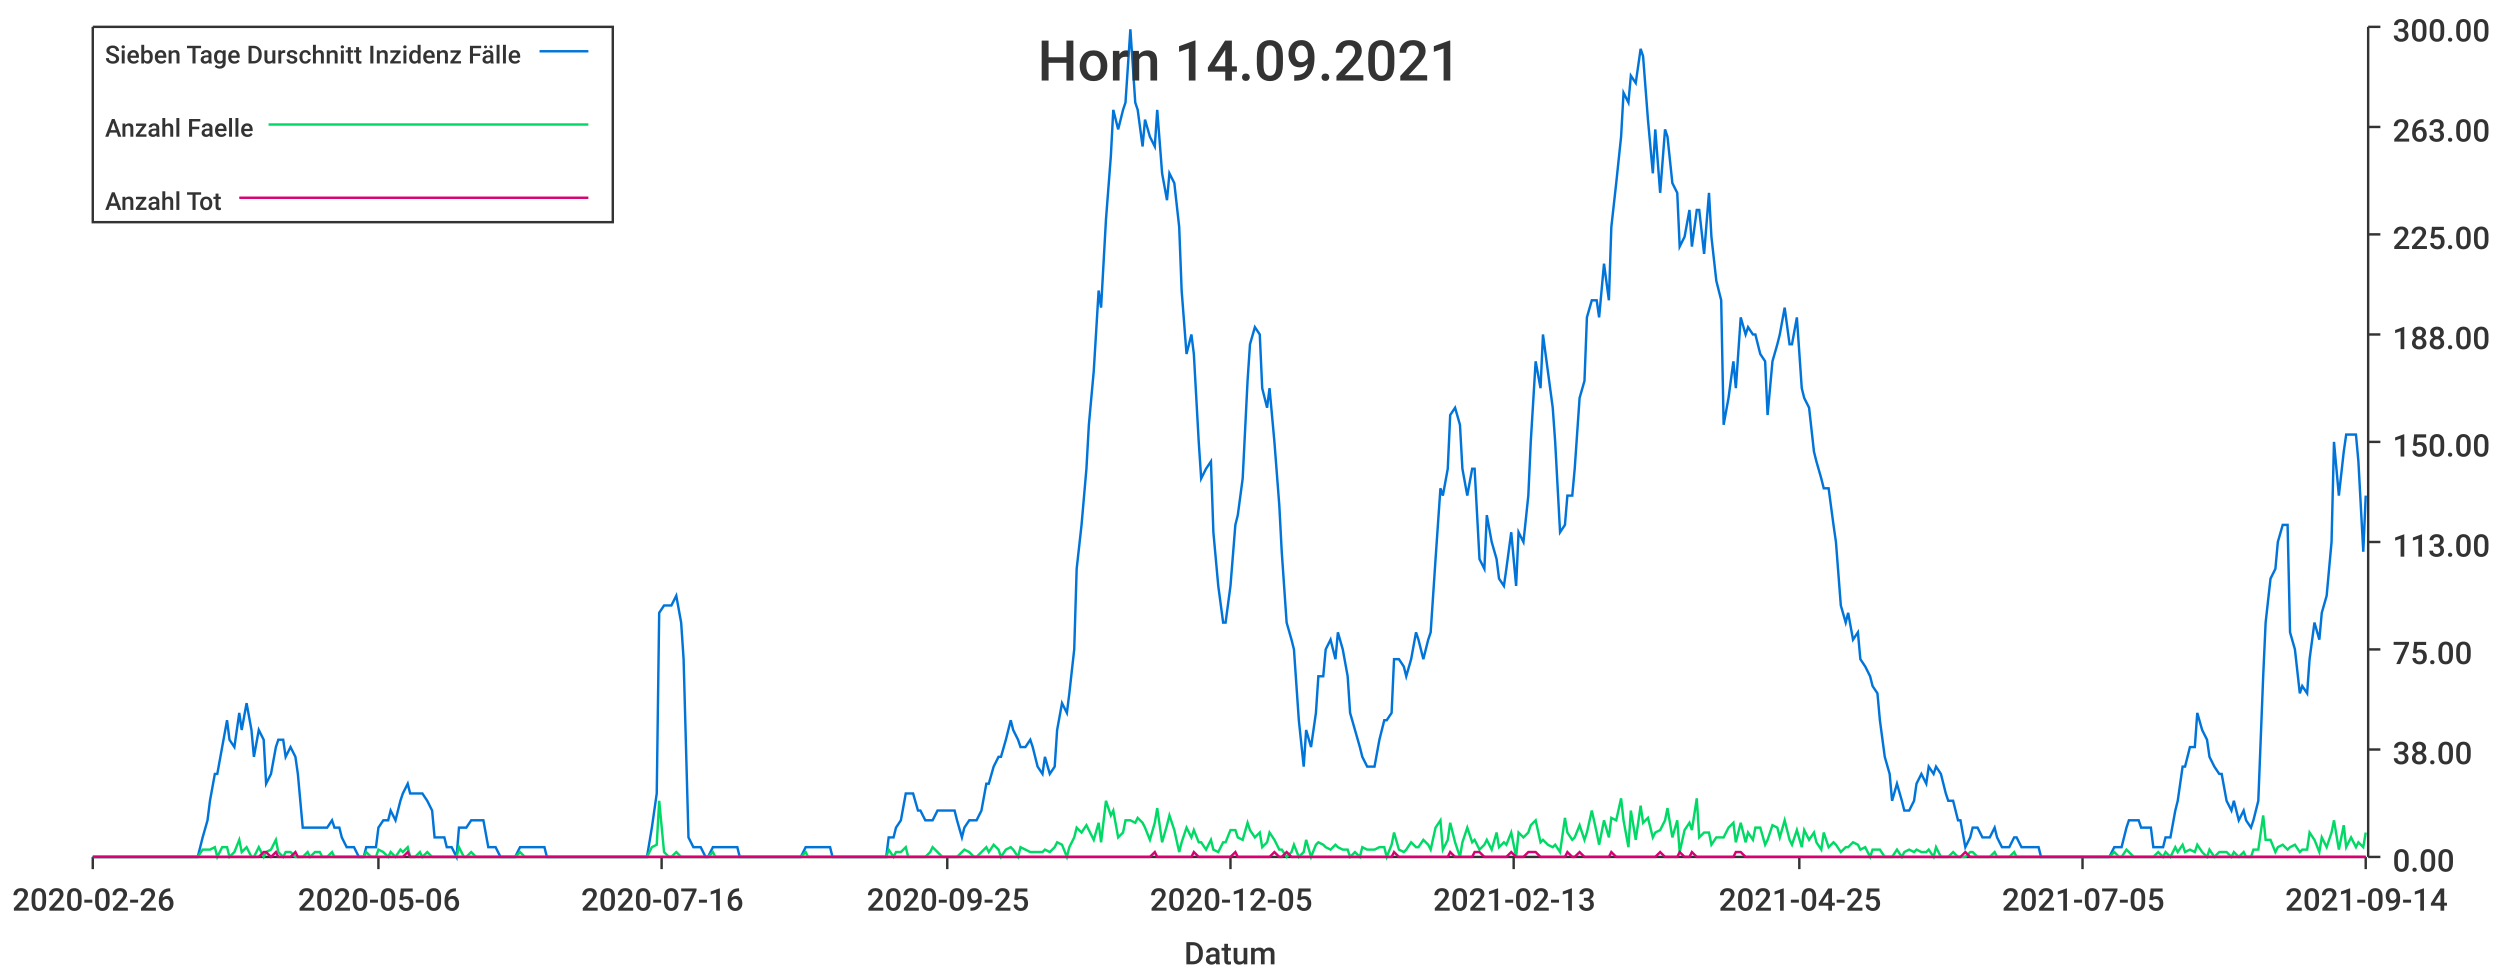
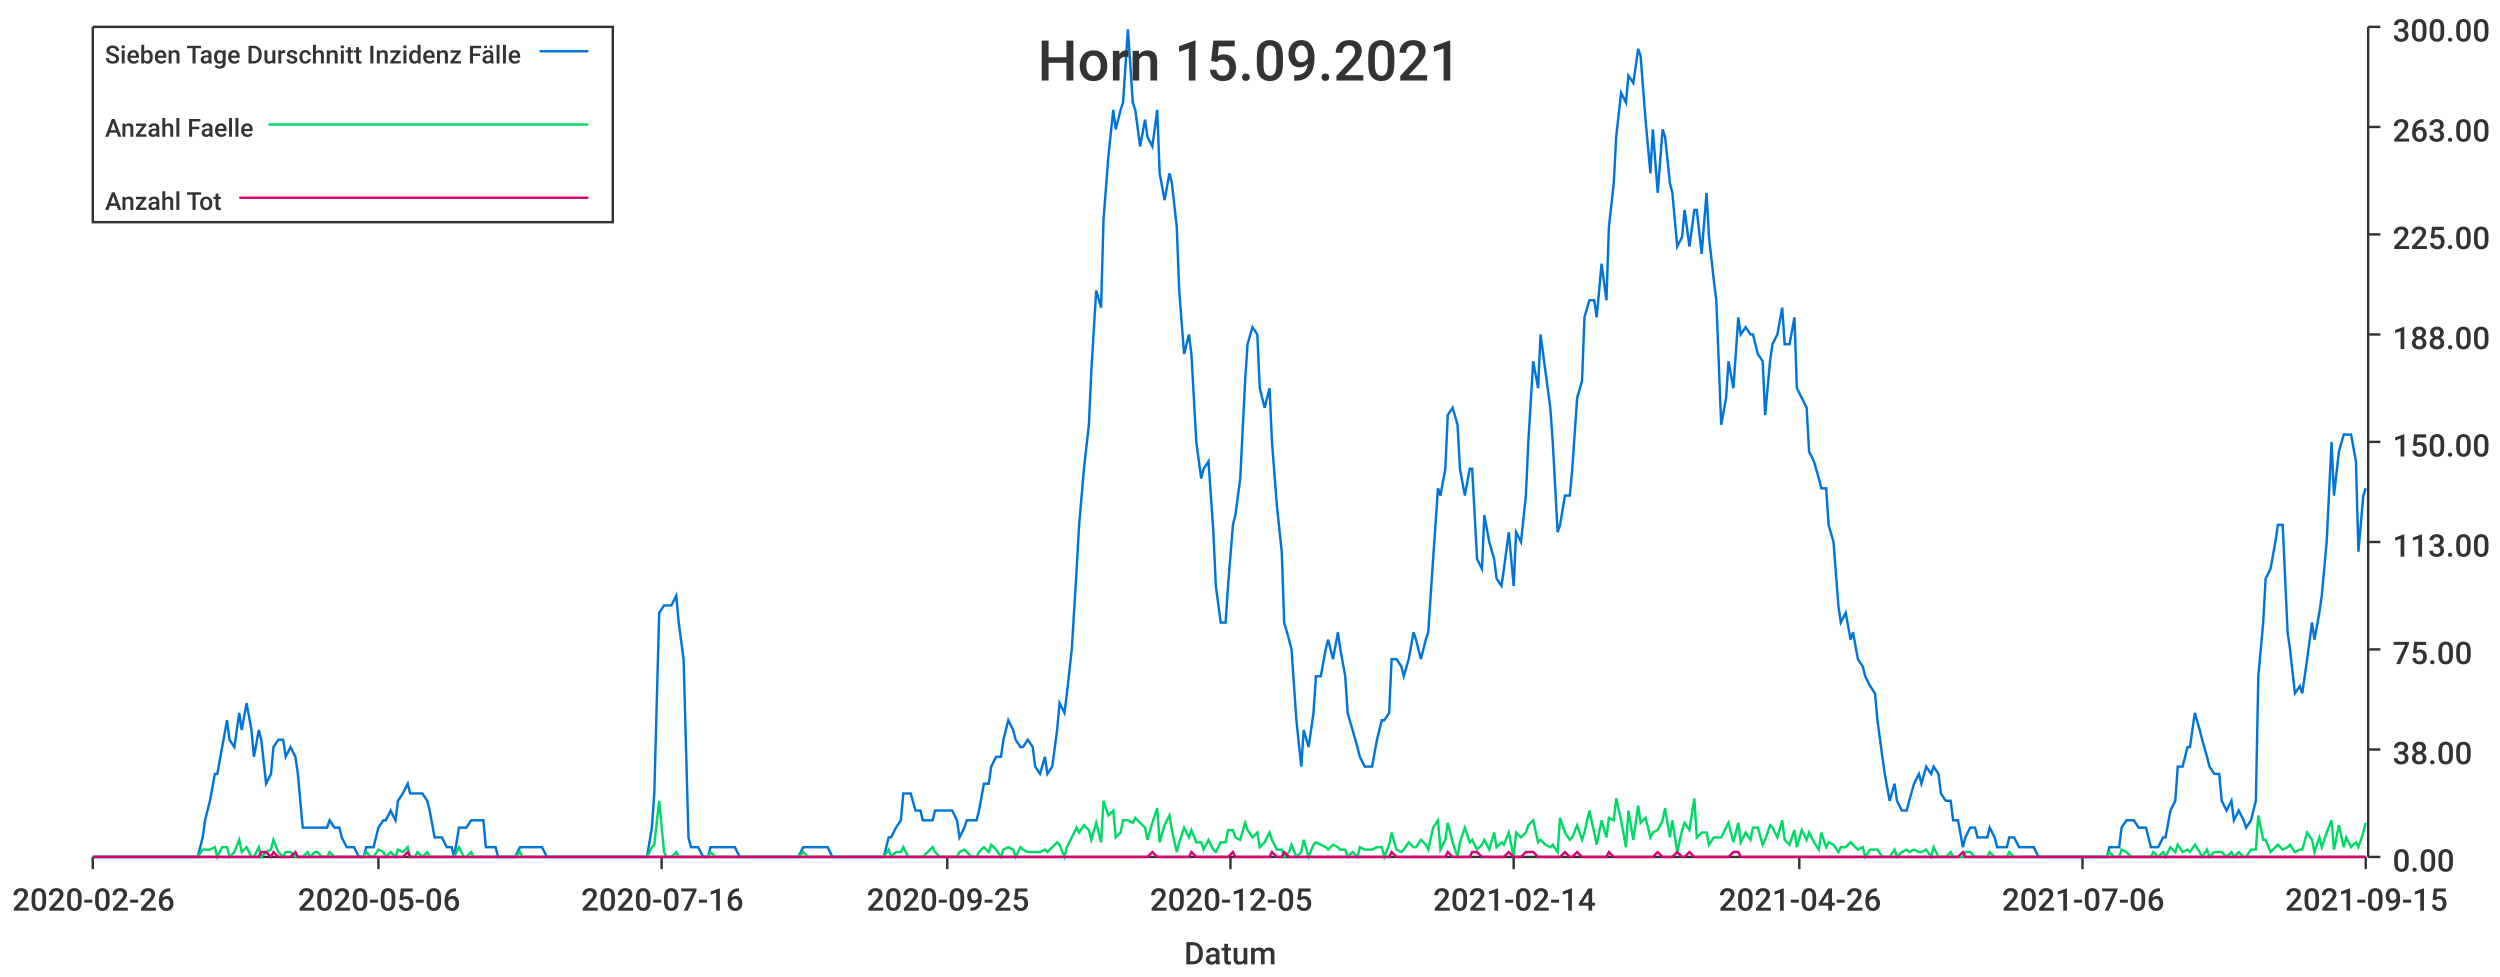
<svg xmlns="http://www.w3.org/2000/svg" width="1024" height="400">\n<path d="M 0 0 L 1024 0 L 1024 400 L 0 400 L 0 0" style="stroke-width:0;stroke:rgba(255,255,255,1.0);fill:rgba(255,255,255,1.0)" />
  <path d="M 38 11 L 969 11 L 969 351 L 38 351 L 38 11" style="stroke-width:0;stroke:rgba(255,255,255,1.0);fill:rgba(255,255,255,1.0)" />
  <path d="M 38 351 L 969 351" style="stroke-width:1;stroke:rgba(51,51,51,1.0);fill:none" />
  <path d="M 38 351 L 38 356" style="stroke-width:1;stroke:rgba(51,51,51,1.0);fill:none" />
  <text x="5" y="373" style="stroke-width:0;stroke:none;fill:rgba(51,51,51,1.0);font-size:12.8px;font-family:'Roboto Medium',sans-serif">2020-02-26</text>
  <path d="M 155 351 L 155 356" style="stroke-width:1;stroke:rgba(51,51,51,1.0);fill:none" />
  <text x="122" y="373" style="stroke-width:0;stroke:none;fill:rgba(51,51,51,1.0);font-size:12.8px;font-family:'Roboto Medium',sans-serif">2020-05-06</text>
  <path d="M 271 351 L 271 356" style="stroke-width:1;stroke:rgba(51,51,51,1.0);fill:none" />
  <text x="238" y="373" style="stroke-width:0;stroke:none;fill:rgba(51,51,51,1.0);font-size:12.8px;font-family:'Roboto Medium',sans-serif">2020-07-16</text>
  <path d="M 388 351 L 388 356" style="stroke-width:1;stroke:rgba(51,51,51,1.0);fill:none" />
  <text x="355" y="373" style="stroke-width:0;stroke:none;fill:rgba(51,51,51,1.0);font-size:12.8px;font-family:'Roboto Medium',sans-serif">2020-09-25</text>
  <path d="M 504 351 L 504 356" style="stroke-width:1;stroke:rgba(51,51,51,1.0);fill:none" />
  <text x="471" y="373" style="stroke-width:0;stroke:none;fill:rgba(51,51,51,1.0);font-size:12.8px;font-family:'Roboto Medium',sans-serif">2020-12-05</text>
  <path d="M 620 351 L 620 356" style="stroke-width:1;stroke:rgba(51,51,51,1.0);fill:none" />
-   <text x="587" y="373" style="stroke-width:0;stroke:none;fill:rgba(51,51,51,1.0);font-size:12.8px;font-family:'Roboto Medium',sans-serif">2021-02-13</text>
+   <text x="587" y="373" style="stroke-width:0;stroke:none;fill:rgba(51,51,51,1.0);font-size:12.8px;font-family:'Roboto Medium',sans-serif">2021-02-14</text>
  <path d="M 737 351 L 737 356" style="stroke-width:1;stroke:rgba(51,51,51,1.0);fill:none" />
-   <text x="704" y="373" style="stroke-width:0;stroke:none;fill:rgba(51,51,51,1.0);font-size:12.8px;font-family:'Roboto Medium',sans-serif">2021-04-25</text>
+   <text x="704" y="373" style="stroke-width:0;stroke:none;fill:rgba(51,51,51,1.0);font-size:12.8px;font-family:'Roboto Medium',sans-serif">2021-04-26</text>
  <path d="M 853 351 L 853 356" style="stroke-width:1;stroke:rgba(51,51,51,1.0);fill:none" />
-   <text x="820" y="373" style="stroke-width:0;stroke:none;fill:rgba(51,51,51,1.0);font-size:12.8px;font-family:'Roboto Medium',sans-serif">2021-07-05</text>
+   <text x="820" y="373" style="stroke-width:0;stroke:none;fill:rgba(51,51,51,1.0);font-size:12.8px;font-family:'Roboto Medium',sans-serif">2021-07-06</text>
  <path d="M 969 351 L 969 356" style="stroke-width:1;stroke:rgba(51,51,51,1.0);fill:none" />
-   <text x="936" y="373" style="stroke-width:0;stroke:none;fill:rgba(51,51,51,1.0);font-size:12.8px;font-family:'Roboto Medium',sans-serif">2021-09-14</text>
+   <text x="936" y="373" style="stroke-width:0;stroke:none;fill:rgba(51,51,51,1.0);font-size:12.8px;font-family:'Roboto Medium',sans-serif">2021-09-15</text>
  <text x="485" y="395" style="stroke-width:0;stroke:none;fill:rgba(51,51,51,1.0);font-size:12.8px;font-family:'Roboto Medium',sans-serif">Datum</text>
  <path d="M 970 351 L 970 11" style="stroke-width:1;stroke:rgba(51,51,51,1.0);fill:none" />
  <path d="M 970 351 L 975 351" style="stroke-width:1;stroke:rgba(51,51,51,1.0);fill:none" />
  <text x="980" y="357" style="stroke-width:0;stroke:none;fill:rgba(51,51,51,1.0);font-size:12.8px;font-family:'Roboto Medium',sans-serif">0.00</text>
  <path d="M 970 307 L 975 307" style="stroke-width:1;stroke:rgba(51,51,51,1.0);fill:none" />
  <text x="980" y="313" style="stroke-width:0;stroke:none;fill:rgba(51,51,51,1.0);font-size:12.8px;font-family:'Roboto Medium',sans-serif">38.00</text>
  <path d="M 970 266 L 975 266" style="stroke-width:1;stroke:rgba(51,51,51,1.0);fill:none" />
  <text x="980" y="272" style="stroke-width:0;stroke:none;fill:rgba(51,51,51,1.0);font-size:12.8px;font-family:'Roboto Medium',sans-serif">75.00</text>
  <path d="M 970 222 L 975 222" style="stroke-width:1;stroke:rgba(51,51,51,1.0);fill:none" />
  <text x="980" y="228" style="stroke-width:0;stroke:none;fill:rgba(51,51,51,1.0);font-size:12.8px;font-family:'Roboto Medium',sans-serif">113.00</text>
  <path d="M 970 181 L 975 181" style="stroke-width:1;stroke:rgba(51,51,51,1.0);fill:none" />
  <text x="980" y="187" style="stroke-width:0;stroke:none;fill:rgba(51,51,51,1.0);font-size:12.8px;font-family:'Roboto Medium',sans-serif">150.00</text>
  <path d="M 970 137 L 975 137" style="stroke-width:1;stroke:rgba(51,51,51,1.0);fill:none" />
  <text x="980" y="143" style="stroke-width:0;stroke:none;fill:rgba(51,51,51,1.0);font-size:12.8px;font-family:'Roboto Medium',sans-serif">188.00</text>
  <path d="M 970 96 L 975 96" style="stroke-width:1;stroke:rgba(51,51,51,1.0);fill:none" />
  <text x="980" y="102" style="stroke-width:0;stroke:none;fill:rgba(51,51,51,1.0);font-size:12.8px;font-family:'Roboto Medium',sans-serif">225.00</text>
  <path d="M 970 52 L 975 52" style="stroke-width:1;stroke:rgba(51,51,51,1.0);fill:none" />
  <text x="980" y="58" style="stroke-width:0;stroke:none;fill:rgba(51,51,51,1.0);font-size:12.8px;font-family:'Roboto Medium',sans-serif">263.00</text>
  <path d="M 970 11 L 975 11" style="stroke-width:1;stroke:rgba(51,51,51,1.0);fill:none" />
  <text x="980" y="17" style="stroke-width:0;stroke:none;fill:rgba(51,51,51,1.0);font-size:12.8px;font-family:'Roboto Medium',sans-serif">300.00</text>
-   <path d="M 38 351 L 40 351 L 42 351 L 43 351 L 45 351 L 47 351 L 48 351 L 50 351 L 52 351 L 53 351 L 55 351 L 57 351 L 58 351 L 60 351 L 62 351 L 63 351 L 65 351 L 66 351 L 68 351 L 70 351 L 71 351 L 73 351 L 75 351 L 76 351 L 78 351 L 80 351 L 81 351 L 83 343 L 85 336 L 86 328 L 88 317 L 89 317 L 91 306 L 93 295 L 94 303 L 96 306 L 98 292 L 99 299 L 101 288 L 103 299 L 104 310 L 106 299 L 108 303 L 109 321 L 111 317 L 113 306 L 114 303 L 116 303 L 117 310 L 119 306 L 121 310 L 122 317 L 124 339 L 126 339 L 127 339 L 129 339 L 131 339 L 132 339 L 134 339 L 136 336 L 137 339 L 139 339 L 140 343 L 142 347 L 144 347 L 145 347 L 147 351 L 149 351 L 150 347 L 152 347 L 154 347 L 155 339 L 157 336 L 159 336 L 160 332 L 162 336 L 164 328 L 165 325 L 167 321 L 168 325 L 170 325 L 172 325 L 173 325 L 175 328 L 177 332 L 178 343 L 180 343 L 182 343 L 183 347 L 185 347 L 187 351 L 188 339 L 190 339 L 191 339 L 193 336 L 195 336 L 196 336 L 198 336 L 200 347 L 201 347 L 203 347 L 205 351 L 206 351 L 208 351 L 210 351 L 211 351 L 213 347 L 215 347 L 216 347 L 218 347 L 219 347 L 221 347 L 223 347 L 224 351 L 226 351 L 228 351 L 229 351 L 231 351 L 233 351 L 234 351 L 236 351 L 238 351 L 239 351 L 241 351 L 242 351 L 244 351 L 246 351 L 247 351 L 249 351 L 251 351 L 252 351 L 254 351 L 256 351 L 257 351 L 259 351 L 261 351 L 262 351 L 264 351 L 265 351 L 267 339 L 269 325 L 270 251 L 272 248 L 274 248 L 275 248 L 277 244 L 279 255 L 280 270 L 282 343 L 284 347 L 285 347 L 287 347 L 289 351 L 290 351 L 292 347 L 293 347 L 295 347 L 297 347 L 298 347 L 300 347 L 302 347 L 303 351 L 305 351 L 307 351 L 308 351 L 310 351 L 312 351 L 313 351 L 315 351 L 316 351 L 318 351 L 320 351 L 321 351 L 323 351 L 325 351 L 326 351 L 328 351 L 330 347 L 331 347 L 333 347 L 335 347 L 336 347 L 338 347 L 340 347 L 341 351 L 343 351 L 344 351 L 346 351 L 348 351 L 349 351 L 351 351 L 353 351 L 354 351 L 356 351 L 358 351 L 359 351 L 361 351 L 363 351 L 364 343 L 366 343 L 367 339 L 369 336 L 371 325 L 372 325 L 374 325 L 376 332 L 377 332 L 379 336 L 381 336 L 382 336 L 384 332 L 386 332 L 387 332 L 389 332 L 391 332 L 392 336 L 394 343 L 395 339 L 397 336 L 399 336 L 400 336 L 402 332 L 404 321 L 405 321 L 407 314 L 409 310 L 410 310 L 412 303 L 414 295 L 415 299 L 417 303 L 418 306 L 420 306 L 422 303 L 423 306 L 425 314 L 427 317 L 428 310 L 430 317 L 432 314 L 433 299 L 435 288 L 437 292 L 438 284 L 440 266 L 441 233 L 443 215 L 445 192 L 446 174 L 448 152 L 450 119 L 451 126 L 453 90 L 455 64 L 456 45 L 458 53 L 460 45 L 461 42 L 463 12 L 465 42 L 466 45 L 468 60 L 469 49 L 471 56 L 473 60 L 474 45 L 476 71 L 478 82 L 479 71 L 481 75 L 483 93 L 484 119 L 486 145 L 488 137 L 489 145 L 491 181 L 492 196 L 494 192 L 496 189 L 497 218 L 499 240 L 501 255 L 502 255 L 504 240 L 506 215 L 507 211 L 509 196 L 511 156 L 512 141 L 514 134 L 516 137 L 517 159 L 519 167 L 520 159 L 522 181 L 524 207 L 525 226 L 527 255 L 529 262 L 530 266 L 532 295 L 534 314 L 535 299 L 537 306 L 539 292 L 540 277 L 542 277 L 543 266 L 545 262 L 547 270 L 548 259 L 550 266 L 552 277 L 553 292 L 555 299 L 557 306 L 558 310 L 560 314 L 562 314 L 563 314 L 565 303 L 567 295 L 568 295 L 570 292 L 571 270 L 573 270 L 575 273 L 576 277 L 578 270 L 580 259 L 581 262 L 583 270 L 585 262 L 586 259 L 588 229 L 590 200 L 591 203 L 593 192 L 594 170 L 596 167 L 598 174 L 599 192 L 601 203 L 603 192 L 604 192 L 606 229 L 608 233 L 609 211 L 611 222 L 613 229 L 614 237 L 616 240 L 617 233 L 619 218 L 621 240 L 622 218 L 624 222 L 626 203 L 627 181 L 629 148 L 631 159 L 632 137 L 634 152 L 636 167 L 637 181 L 639 218 L 641 215 L 642 203 L 644 203 L 645 192 L 647 163 L 649 156 L 650 130 L 652 123 L 654 123 L 655 130 L 657 108 L 659 123 L 660 93 L 662 75 L 664 56 L 665 38 L 667 42 L 668 31 L 670 34 L 672 20 L 673 23 L 675 49 L 677 71 L 678 53 L 680 79 L 682 53 L 683 56 L 685 75 L 687 79 L 688 101 L 690 97 L 692 86 L 693 101 L 695 86 L 696 86 L 698 104 L 700 79 L 701 97 L 703 115 L 705 123 L 706 174 L 708 163 L 710 148 L 711 159 L 713 130 L 715 137 L 716 134 L 718 137 L 719 137 L 721 145 L 723 148 L 724 170 L 726 148 L 728 141 L 729 137 L 731 126 L 733 141 L 734 141 L 736 130 L 738 159 L 739 163 L 741 167 L 743 185 L 744 189 L 746 196 L 747 200 L 749 200 L 751 215 L 752 222 L 754 248 L 756 255 L 757 251 L 759 262 L 761 259 L 762 270 L 764 273 L 766 277 L 767 281 L 769 284 L 770 295 L 772 310 L 774 317 L 775 328 L 777 321 L 779 328 L 780 332 L 782 332 L 784 328 L 785 321 L 787 317 L 789 321 L 790 314 L 792 317 L 793 314 L 795 317 L 797 325 L 798 328 L 800 328 L 802 336 L 803 336 L 805 347 L 807 343 L 808 339 L 810 339 L 812 343 L 813 343 L 815 343 L 817 339 L 818 343 L 820 347 L 821 347 L 823 347 L 825 343 L 826 343 L 828 347 L 830 347 L 831 347 L 833 347 L 835 347 L 836 351 L 838 351 L 840 351 L 841 351 L 843 351 L 844 351 L 846 351 L 848 351 L 849 351 L 851 351 L 853 351 L 854 351 L 856 351 L 858 351 L 859 351 L 861 351 L 863 351 L 864 351 L 866 347 L 868 347 L 869 347 L 871 339 L 872 336 L 874 336 L 876 336 L 877 339 L 879 339 L 881 339 L 882 347 L 884 347 L 886 347 L 887 343 L 889 343 L 891 332 L 892 328 L 894 314 L 895 314 L 897 306 L 899 306 L 900 292 L 902 299 L 904 303 L 905 310 L 907 314 L 909 317 L 910 317 L 912 328 L 914 332 L 915 328 L 917 336 L 919 332 L 920 336 L 922 339 L 923 336 L 925 328 L 927 277 L 928 255 L 930 237 L 932 233 L 933 222 L 935 215 L 937 215 L 938 259 L 940 266 L 942 284 L 943 281 L 945 284 L 946 270 L 948 255 L 950 262 L 951 251 L 953 244 L 955 222 L 956 181 L 958 203 L 960 185 L 961 178 L 963 178 L 965 178 L 966 189 L 968 226 L 969 203" style="stroke-width:1;stroke:rgba(0,116,217,1.0);fill:none" />
-   <path d="M 38 351 L 40 351 L 42 351 L 43 351 L 45 351 L 47 351 L 48 351 L 50 351 L 52 351 L 53 351 L 55 351 L 57 351 L 58 351 L 60 351 L 62 351 L 63 351 L 65 351 L 66 351 L 68 351 L 70 351 L 71 351 L 73 351 L 75 351 L 76 351 L 78 351 L 80 351 L 81 351 L 83 348 L 85 348 L 86 348 L 88 347 L 89 351 L 91 347 L 93 347 L 94 351 L 96 349 L 98 344 L 99 349 L 101 347 L 103 351 L 104 351 L 106 347 L 108 351 L 109 349 L 111 348 L 113 344 L 114 349 L 116 351 L 117 349 L 119 349 L 121 351 L 122 351 L 124 351 L 126 349 L 127 351 L 129 349 L 131 349 L 132 351 L 134 351 L 136 349 L 137 351 L 139 351 L 140 351 L 142 351 L 144 351 L 145 351 L 147 351 L 149 351 L 150 349 L 152 351 L 154 351 L 155 348 L 157 349 L 159 351 L 160 349 L 162 351 L 164 348 L 165 349 L 167 347 L 168 351 L 170 351 L 172 349 L 173 351 L 175 349 L 177 351 L 178 351 L 180 351 L 182 351 L 183 351 L 185 351 L 187 351 L 188 347 L 190 351 L 191 351 L 193 349 L 195 351 L 196 351 L 198 351 L 200 351 L 201 351 L 203 351 L 205 351 L 206 351 L 208 351 L 210 351 L 211 351 L 213 349 L 215 351 L 216 351 L 218 351 L 219 351 L 221 351 L 223 351 L 224 351 L 226 351 L 228 351 L 229 351 L 231 351 L 233 351 L 234 351 L 236 351 L 238 351 L 239 351 L 241 351 L 242 351 L 244 351 L 246 351 L 247 351 L 249 351 L 251 351 L 252 351 L 254 351 L 256 351 L 257 351 L 259 351 L 261 351 L 262 351 L 264 351 L 265 351 L 267 347 L 269 346 L 270 328 L 272 349 L 274 351 L 275 351 L 277 349 L 279 351 L 280 351 L 282 351 L 284 351 L 285 351 L 287 351 L 289 351 L 290 351 L 292 349 L 293 351 L 295 351 L 297 351 L 298 351 L 300 351 L 302 351 L 303 351 L 305 351 L 307 351 L 308 351 L 310 351 L 312 351 L 313 351 L 315 351 L 316 351 L 318 351 L 320 351 L 321 351 L 323 351 L 325 351 L 326 351 L 328 351 L 330 349 L 331 351 L 333 351 L 335 351 L 336 351 L 338 351 L 340 351 L 341 351 L 343 351 L 344 351 L 346 351 L 348 351 L 349 351 L 351 351 L 353 351 L 354 351 L 356 351 L 358 351 L 359 351 L 361 351 L 363 351 L 364 348 L 366 351 L 367 349 L 369 349 L 371 347 L 372 351 L 374 351 L 376 351 L 377 351 L 379 351 L 381 349 L 382 347 L 384 349 L 386 351 L 387 351 L 389 351 L 391 351 L 392 351 L 394 349 L 395 348 L 397 349 L 399 351 L 400 351 L 402 349 L 404 347 L 405 349 L 407 346 L 409 348 L 410 351 L 412 348 L 414 347 L 415 348 L 417 351 L 418 347 L 420 348 L 422 349 L 423 349 L 425 349 L 427 349 L 428 348 L 430 349 L 432 347 L 433 345 L 435 346 L 437 351 L 438 347 L 440 343 L 441 339 L 443 341 L 445 338 L 446 340 L 448 344 L 450 337 L 451 345 L 453 328 L 455 334 L 456 332 L 458 343 L 460 341 L 461 336 L 463 336 L 465 337 L 466 335 L 468 337 L 469 339 L 471 344 L 473 337 L 474 331 L 476 345 L 478 338 L 479 334 L 481 340 L 483 349 L 484 345 L 486 339 L 488 343 L 489 340 L 491 345 L 492 345 L 494 348 L 496 344 L 497 348 L 499 349 L 501 345 L 502 345 L 504 340 L 506 340 L 507 343 L 509 344 L 511 337 L 512 340 L 514 343 L 516 341 L 517 347 L 519 345 L 520 341 L 522 344 L 524 348 L 525 348 L 527 351 L 529 349 L 530 346 L 532 351 L 534 349 L 535 344 L 537 351 L 539 346 L 540 345 L 542 346 L 543 347 L 545 348 L 547 346 L 548 347 L 550 348 L 552 348 L 553 351 L 555 349 L 557 351 L 558 347 L 560 348 L 562 348 L 563 348 L 565 347 L 567 347 L 568 351 L 570 346 L 571 341 L 573 348 L 575 349 L 576 348 L 578 345 L 580 347 L 581 347 L 583 344 L 585 346 L 586 348 L 588 339 L 590 336 L 591 348 L 593 344 L 594 337 L 596 345 L 598 351 L 599 345 L 601 339 L 603 345 L 604 344 L 606 348 L 608 346 L 609 344 L 611 348 L 613 341 L 614 347 L 616 345 L 617 346 L 619 341 L 621 351 L 622 341 L 624 343 L 626 341 L 627 338 L 629 336 L 631 345 L 632 344 L 634 346 L 636 347 L 637 346 L 639 349 L 641 335 L 642 341 L 644 344 L 645 343 L 647 338 L 649 344 L 650 341 L 652 332 L 654 341 L 655 346 L 657 336 L 659 343 L 660 335 L 662 336 L 664 327 L 665 336 L 667 347 L 668 332 L 670 344 L 672 330 L 673 337 L 675 335 L 677 343 L 678 341 L 680 340 L 682 336 L 683 331 L 685 343 L 687 336 L 688 349 L 690 340 L 692 337 L 693 340 L 695 327 L 696 343 L 698 341 L 700 341 L 701 346 L 703 343 L 705 343 L 706 343 L 708 339 L 710 337 L 711 345 L 713 337 L 715 345 L 716 341 L 718 344 L 719 339 L 721 339 L 723 346 L 724 344 L 726 338 L 728 339 L 729 343 L 731 336 L 733 344 L 734 346 L 736 340 L 738 347 L 739 340 L 741 344 L 743 341 L 744 345 L 746 348 L 747 341 L 749 347 L 751 345 L 752 346 L 754 349 L 756 347 L 757 347 L 759 345 L 761 346 L 762 348 L 764 347 L 766 351 L 767 348 L 769 348 L 770 348 L 772 351 L 774 351 L 775 351 L 777 348 L 779 351 L 780 349 L 782 348 L 784 349 L 785 348 L 787 349 L 789 349 L 790 348 L 792 351 L 793 347 L 795 351 L 797 351 L 798 351 L 800 349 L 802 351 L 803 351 L 805 351 L 807 349 L 808 349 L 810 351 L 812 351 L 813 351 L 815 351 L 817 349 L 818 351 L 820 351 L 821 351 L 823 351 L 825 349 L 826 351 L 828 351 L 830 351 L 831 351 L 833 351 L 835 351 L 836 351 L 838 351 L 840 351 L 841 351 L 843 351 L 844 351 L 846 351 L 848 351 L 849 351 L 851 351 L 853 351 L 854 351 L 856 351 L 858 351 L 859 351 L 861 351 L 863 351 L 864 351 L 866 349 L 868 351 L 869 351 L 871 348 L 872 349 L 874 351 L 876 351 L 877 351 L 879 351 L 881 351 L 882 351 L 884 349 L 886 351 L 887 349 L 889 351 L 891 347 L 892 349 L 894 346 L 895 349 L 897 348 L 899 349 L 900 346 L 902 349 L 904 351 L 905 348 L 907 351 L 909 349 L 910 349 L 912 349 L 914 351 L 915 349 L 917 351 L 919 349 L 920 351 L 922 351 L 923 348 L 925 348 L 927 334 L 928 344 L 930 344 L 932 349 L 933 347 L 935 346 L 937 348 L 938 347 L 940 346 L 942 349 L 943 348 L 945 348 L 946 341 L 948 344 L 950 349 L 951 343 L 953 347 L 955 341 L 956 336 L 958 348 L 960 338 L 961 347 L 963 343 L 965 347 L 966 345 L 968 347 L 969 341" style="stroke-width:1;stroke:rgba(0,217,101,1.0);fill:none" />
-   <path d="M 38 351 L 40 351 L 42 351 L 43 351 L 45 351 L 47 351 L 48 351 L 50 351 L 52 351 L 53 351 L 55 351 L 57 351 L 58 351 L 60 351 L 62 351 L 63 351 L 65 351 L 66 351 L 68 351 L 70 351 L 71 351 L 73 351 L 75 351 L 76 351 L 78 351 L 80 351 L 81 351 L 83 351 L 85 351 L 86 351 L 88 351 L 89 351 L 91 351 L 93 351 L 94 351 L 96 351 L 98 351 L 99 351 L 101 351 L 103 351 L 104 351 L 106 351 L 108 349 L 109 349 L 111 351 L 113 349 L 114 351 L 116 351 L 117 351 L 119 351 L 121 349 L 122 351 L 124 351 L 126 351 L 127 351 L 129 351 L 131 351 L 132 351 L 134 351 L 136 351 L 137 351 L 139 351 L 140 351 L 142 351 L 144 351 L 145 351 L 147 351 L 149 351 L 150 351 L 152 351 L 154 351 L 155 351 L 157 351 L 159 351 L 160 351 L 162 351 L 164 351 L 165 351 L 167 349 L 168 351 L 170 351 L 172 351 L 173 351 L 175 351 L 177 351 L 178 351 L 180 351 L 182 351 L 183 351 L 185 351 L 187 351 L 188 351 L 190 351 L 191 351 L 193 351 L 195 351 L 196 351 L 198 351 L 200 351 L 201 351 L 203 351 L 205 351 L 206 351 L 208 351 L 210 351 L 211 351 L 213 351 L 215 351 L 216 351 L 218 351 L 219 351 L 221 351 L 223 351 L 224 351 L 226 351 L 228 351 L 229 351 L 231 351 L 233 351 L 234 351 L 236 351 L 238 351 L 239 351 L 241 351 L 242 351 L 244 351 L 246 351 L 247 351 L 249 351 L 251 351 L 252 351 L 254 351 L 256 351 L 257 351 L 259 351 L 261 351 L 262 351 L 264 351 L 265 351 L 267 351 L 269 351 L 270 351 L 272 351 L 274 351 L 275 351 L 277 351 L 279 351 L 280 351 L 282 351 L 284 351 L 285 351 L 287 351 L 289 351 L 290 351 L 292 351 L 293 351 L 295 351 L 297 351 L 298 351 L 300 351 L 302 351 L 303 351 L 305 351 L 307 351 L 308 351 L 310 351 L 312 351 L 313 351 L 315 351 L 316 351 L 318 351 L 320 351 L 321 351 L 323 351 L 325 351 L 326 351 L 328 351 L 330 351 L 331 351 L 333 351 L 335 351 L 336 351 L 338 351 L 340 351 L 341 351 L 343 351 L 344 351 L 346 351 L 348 351 L 349 351 L 351 351 L 353 351 L 354 351 L 356 351 L 358 351 L 359 351 L 361 351 L 363 351 L 364 351 L 366 351 L 367 351 L 369 351 L 371 351 L 372 351 L 374 351 L 376 351 L 377 351 L 379 351 L 381 351 L 382 351 L 384 351 L 386 351 L 387 351 L 389 351 L 391 351 L 392 351 L 394 351 L 395 351 L 397 351 L 399 351 L 400 351 L 402 351 L 404 351 L 405 351 L 407 351 L 409 351 L 410 351 L 412 351 L 414 351 L 415 351 L 417 351 L 418 351 L 420 351 L 422 351 L 423 351 L 425 351 L 427 351 L 428 351 L 430 351 L 432 351 L 433 351 L 435 351 L 437 351 L 438 351 L 440 351 L 441 351 L 443 351 L 445 351 L 446 351 L 448 351 L 450 351 L 451 351 L 453 351 L 455 351 L 456 351 L 458 351 L 460 351 L 461 351 L 463 351 L 465 351 L 466 351 L 468 351 L 469 351 L 471 351 L 473 349 L 474 351 L 476 351 L 478 351 L 479 351 L 481 351 L 483 351 L 484 351 L 486 351 L 488 351 L 489 349 L 491 351 L 492 351 L 494 351 L 496 351 L 497 351 L 499 351 L 501 351 L 502 351 L 504 351 L 506 349 L 507 351 L 509 351 L 511 351 L 512 351 L 514 351 L 516 351 L 517 351 L 519 351 L 520 351 L 522 349 L 524 351 L 525 351 L 527 349 L 529 351 L 530 351 L 532 351 L 534 351 L 535 351 L 537 351 L 539 351 L 540 351 L 542 351 L 543 351 L 545 351 L 547 351 L 548 351 L 550 351 L 552 351 L 553 351 L 555 351 L 557 351 L 558 351 L 560 351 L 562 351 L 563 351 L 565 351 L 567 351 L 568 351 L 570 351 L 571 349 L 573 351 L 575 351 L 576 351 L 578 351 L 580 351 L 581 351 L 583 351 L 585 351 L 586 351 L 588 351 L 590 351 L 591 351 L 593 351 L 594 349 L 596 351 L 598 351 L 599 351 L 601 351 L 603 351 L 604 349 L 606 349 L 608 351 L 609 351 L 611 351 L 613 351 L 614 351 L 616 351 L 617 351 L 619 349 L 621 351 L 622 351 L 624 351 L 626 349 L 627 349 L 629 349 L 631 351 L 632 351 L 634 351 L 636 351 L 637 351 L 639 351 L 641 351 L 642 349 L 644 351 L 645 351 L 647 349 L 649 351 L 650 351 L 652 351 L 654 351 L 655 351 L 657 351 L 659 351 L 660 349 L 662 351 L 664 351 L 665 351 L 667 351 L 668 351 L 670 351 L 672 351 L 673 351 L 675 351 L 677 351 L 678 351 L 680 349 L 682 351 L 683 351 L 685 351 L 687 351 L 688 349 L 690 351 L 692 351 L 693 349 L 695 351 L 696 351 L 698 351 L 700 351 L 701 351 L 703 351 L 705 351 L 706 351 L 708 351 L 710 351 L 711 349 L 713 349 L 715 351 L 716 351 L 718 351 L 719 351 L 721 351 L 723 351 L 724 351 L 726 351 L 728 351 L 729 351 L 731 351 L 733 351 L 734 351 L 736 351 L 738 351 L 739 351 L 741 351 L 743 351 L 744 351 L 746 351 L 747 351 L 749 351 L 751 351 L 752 351 L 754 351 L 756 351 L 757 351 L 759 351 L 761 351 L 762 351 L 764 351 L 766 351 L 767 351 L 769 351 L 770 351 L 772 351 L 774 351 L 775 351 L 777 351 L 779 351 L 780 351 L 782 351 L 784 351 L 785 351 L 787 351 L 789 351 L 790 351 L 792 351 L 793 351 L 795 351 L 797 351 L 798 351 L 800 351 L 802 351 L 803 351 L 805 349 L 807 351 L 808 351 L 810 351 L 812 351 L 813 351 L 815 351 L 817 351 L 818 351 L 820 351 L 821 351 L 823 351 L 825 351 L 826 351 L 828 351 L 830 351 L 831 351 L 833 351 L 835 351 L 836 351 L 838 351 L 840 351 L 841 351 L 843 351 L 844 351 L 846 351 L 848 351 L 849 351 L 851 351 L 853 351 L 854 351 L 856 351 L 858 351 L 859 351 L 861 351 L 863 351 L 864 351 L 866 351 L 868 351 L 869 351 L 871 351 L 872 351 L 874 351 L 876 351 L 877 351 L 879 351 L 881 351 L 882 351 L 884 351 L 886 351 L 887 351 L 889 351 L 891 351 L 892 351 L 894 351 L 895 351 L 897 351 L 899 351 L 900 351 L 902 351 L 904 351 L 905 351 L 907 351 L 909 351 L 910 351 L 912 351 L 914 351 L 915 351 L 917 351 L 919 351 L 920 351 L 922 351 L 923 351 L 925 351 L 927 351 L 928 351 L 930 351 L 932 351 L 933 351 L 935 351 L 937 351 L 938 351 L 940 351 L 942 351 L 943 351 L 945 351 L 946 351 L 948 351 L 950 351 L 951 351 L 953 351 L 955 351 L 956 351 L 958 351 L 960 351 L 961 351 L 963 351 L 965 351 L 966 351 L 968 351 L 969 351" style="stroke-width:1;stroke:rgba(217,0,116,1.0);fill:none" />
-   <text x="425" y="33" style="stroke-width:0;stroke:none;fill:rgba(51,51,51,1.0);font-size:23.0px;font-family:'Roboto Medium',sans-serif">Horn 14.09.2021</text>
+   <path d="M 38 351 L 40 351 L 42 351 L 43 351 L 45 351 L 47 351 L 48 351 L 50 351 L 52 351 L 53 351 L 55 351 L 57 351 L 58 351 L 60 351 L 61 351 L 63 351 L 65 351 L 66 351 L 68 351 L 70 351 L 71 351 L 73 351 L 75 351 L 76 351 L 78 351 L 80 351 L 81 351 L 83 343 L 84 336 L 86 328 L 88 317 L 89 317 L 91 306 L 93 295 L 94 303 L 96 306 L 98 292 L 99 299 L 101 288 L 103 299 L 104 310 L 106 299 L 107 303 L 109 321 L 111 317 L 112 306 L 114 303 L 116 303 L 117 310 L 119 306 L 121 310 L 122 317 L 124 339 L 126 339 L 127 339 L 129 339 L 130 339 L 132 339 L 134 339 L 135 336 L 137 339 L 139 339 L 140 343 L 142 347 L 144 347 L 145 347 L 147 351 L 149 351 L 150 347 L 152 347 L 153 347 L 155 339 L 157 336 L 158 336 L 160 332 L 162 336 L 163 328 L 165 325 L 167 321 L 168 325 L 170 325 L 171 325 L 173 325 L 175 328 L 176 332 L 178 343 L 180 343 L 181 343 L 183 347 L 185 347 L 186 351 L 188 339 L 190 339 L 191 339 L 193 336 L 194 336 L 196 336 L 198 336 L 199 347 L 201 347 L 203 347 L 204 351 L 206 351 L 208 351 L 209 351 L 211 351 L 213 347 L 214 347 L 216 347 L 217 347 L 219 347 L 221 347 L 222 347 L 224 351 L 226 351 L 227 351 L 229 351 L 231 351 L 232 351 L 234 351 L 236 351 L 237 351 L 239 351 L 240 351 L 242 351 L 244 351 L 245 351 L 247 351 L 249 351 L 250 351 L 252 351 L 254 351 L 255 351 L 257 351 L 259 351 L 260 351 L 262 351 L 263 351 L 265 351 L 267 339 L 268 325 L 270 251 L 272 248 L 273 248 L 275 248 L 277 244 L 278 255 L 280 270 L 282 343 L 283 347 L 285 347 L 286 347 L 288 351 L 290 351 L 291 347 L 293 347 L 295 347 L 296 347 L 298 347 L 300 347 L 301 347 L 303 351 L 304 351 L 306 351 L 308 351 L 309 351 L 311 351 L 313 351 L 314 351 L 316 351 L 318 351 L 319 351 L 321 351 L 323 351 L 324 351 L 326 351 L 327 351 L 329 347 L 331 347 L 332 347 L 334 347 L 336 347 L 337 347 L 339 347 L 341 351 L 342 351 L 344 351 L 346 351 L 347 351 L 349 351 L 350 351 L 352 351 L 354 351 L 355 351 L 357 351 L 359 351 L 360 351 L 362 351 L 364 343 L 365 343 L 367 339 L 369 336 L 370 325 L 372 325 L 373 325 L 375 332 L 377 332 L 378 336 L 380 336 L 382 336 L 383 332 L 385 332 L 387 332 L 388 332 L 390 332 L 392 336 L 393 343 L 395 339 L 396 336 L 398 336 L 400 336 L 401 332 L 403 321 L 405 321 L 406 314 L 408 310 L 410 310 L 411 303 L 413 295 L 415 299 L 416 303 L 418 306 L 419 306 L 421 303 L 423 306 L 424 314 L 426 317 L 428 310 L 429 317 L 431 314 L 433 299 L 434 288 L 436 292 L 437 284 L 439 266 L 441 233 L 442 215 L 444 192 L 446 174 L 447 152 L 449 119 L 451 126 L 452 90 L 454 64 L 456 45 L 457 53 L 459 45 L 460 42 L 462 12 L 464 42 L 465 45 L 467 60 L 469 49 L 470 56 L 472 60 L 474 45 L 475 71 L 477 82 L 479 71 L 480 75 L 482 93 L 483 119 L 485 145 L 487 137 L 488 145 L 490 181 L 492 196 L 493 192 L 495 189 L 497 218 L 498 240 L 500 255 L 502 255 L 503 240 L 505 215 L 506 211 L 508 196 L 510 156 L 511 141 L 513 134 L 515 137 L 516 159 L 518 167 L 520 159 L 521 181 L 523 207 L 525 226 L 526 255 L 528 262 L 529 266 L 531 295 L 533 314 L 534 299 L 536 306 L 538 292 L 539 277 L 541 277 L 543 266 L 544 262 L 546 270 L 548 259 L 549 266 L 551 277 L 552 292 L 554 299 L 556 306 L 557 310 L 559 314 L 561 314 L 562 314 L 564 303 L 566 295 L 567 295 L 569 292 L 570 270 L 572 270 L 574 273 L 575 277 L 577 270 L 579 259 L 580 262 L 582 270 L 584 262 L 585 259 L 587 229 L 589 200 L 590 203 L 592 192 L 593 170 L 595 167 L 597 174 L 598 192 L 600 203 L 602 192 L 603 192 L 605 229 L 607 233 L 608 211 L 610 222 L 612 229 L 613 237 L 615 240 L 616 233 L 618 218 L 620 240 L 621 218 L 623 222 L 625 203 L 626 181 L 628 148 L 630 159 L 631 137 L 633 152 L 635 167 L 636 181 L 638 218 L 639 215 L 641 203 L 643 203 L 644 192 L 646 163 L 648 156 L 649 130 L 651 123 L 653 123 L 654 130 L 656 108 L 658 123 L 659 93 L 661 75 L 662 56 L 664 38 L 666 42 L 667 31 L 669 34 L 671 20 L 672 23 L 674 49 L 676 71 L 677 53 L 679 79 L 681 53 L 682 56 L 684 75 L 685 79 L 687 101 L 689 97 L 690 86 L 692 101 L 694 86 L 695 86 L 697 104 L 699 79 L 700 97 L 702 115 L 703 123 L 705 174 L 707 163 L 708 148 L 710 159 L 712 130 L 713 137 L 715 134 L 717 137 L 718 137 L 720 145 L 722 148 L 723 170 L 725 148 L 726 141 L 728 137 L 730 126 L 731 141 L 733 141 L 735 130 L 736 159 L 738 163 L 740 167 L 741 185 L 743 189 L 745 196 L 746 200 L 748 200 L 749 215 L 751 222 L 753 248 L 754 255 L 756 251 L 758 262 L 759 259 L 761 270 L 763 273 L 764 277 L 766 281 L 768 284 L 769 295 L 771 310 L 772 317 L 774 328 L 776 321 L 777 328 L 779 332 L 781 332 L 782 328 L 784 321 L 786 317 L 787 321 L 789 314 L 791 317 L 792 314 L 794 317 L 795 325 L 797 328 L 799 328 L 800 336 L 802 336 L 804 347 L 805 343 L 807 339 L 809 339 L 810 343 L 812 343 L 814 343 L 815 339 L 817 343 L 818 347 L 820 347 L 822 347 L 823 343 L 825 343 L 827 347 L 828 347 L 830 347 L 832 347 L 833 347 L 835 351 L 836 351 L 838 351 L 840 351 L 841 351 L 843 351 L 845 351 L 846 351 L 848 351 L 850 351 L 851 351 L 853 351 L 855 351 L 856 351 L 858 351 L 859 351 L 861 351 L 863 351 L 864 347 L 866 347 L 868 347 L 869 339 L 871 336 L 873 336 L 874 336 L 876 339 L 878 339 L 879 339 L 881 347 L 882 347 L 884 347 L 886 343 L 887 343 L 889 332 L 891 328 L 892 314 L 894 314 L 896 306 L 897 306 L 899 292 L 901 299 L 902 303 L 904 310 L 905 314 L 907 317 L 909 317 L 910 328 L 912 332 L 914 328 L 915 336 L 917 332 L 919 336 L 920 339 L 922 336 L 924 328 L 925 277 L 927 255 L 928 237 L 930 233 L 932 222 L 933 215 L 935 215 L 937 259 L 938 266 L 940 284 L 942 281 L 943 284 L 945 270 L 947 255 L 948 262 L 950 251 L 951 244 L 953 222 L 955 181 L 956 203 L 958 185 L 960 178 L 961 178 L 963 178 L 965 189 L 966 226 L 968 203 L 969 200" style="stroke-width:1;stroke:rgba(0,116,217,1.0);fill:none" />
+   <path d="M 38 351 L 40 351 L 42 351 L 43 351 L 45 351 L 47 351 L 48 351 L 50 351 L 52 351 L 53 351 L 55 351 L 57 351 L 58 351 L 60 351 L 61 351 L 63 351 L 65 351 L 66 351 L 68 351 L 70 351 L 71 351 L 73 351 L 75 351 L 76 351 L 78 351 L 80 351 L 81 351 L 83 348 L 84 348 L 86 348 L 88 347 L 89 351 L 91 347 L 93 347 L 94 351 L 96 349 L 98 344 L 99 349 L 101 347 L 103 351 L 104 351 L 106 347 L 107 351 L 109 349 L 111 348 L 112 344 L 114 349 L 116 351 L 117 349 L 119 349 L 121 351 L 122 351 L 124 351 L 126 349 L 127 351 L 129 349 L 130 349 L 132 351 L 134 351 L 135 349 L 137 351 L 139 351 L 140 351 L 142 351 L 144 351 L 145 351 L 147 351 L 149 351 L 150 349 L 152 351 L 153 351 L 155 348 L 157 349 L 158 351 L 160 349 L 162 351 L 163 348 L 165 349 L 167 347 L 168 351 L 170 351 L 171 349 L 173 351 L 175 349 L 176 351 L 178 351 L 180 351 L 181 351 L 183 351 L 185 351 L 186 351 L 188 347 L 190 351 L 191 351 L 193 349 L 194 351 L 196 351 L 198 351 L 199 351 L 201 351 L 203 351 L 204 351 L 206 351 L 208 351 L 209 351 L 211 351 L 213 349 L 214 351 L 216 351 L 217 351 L 219 351 L 221 351 L 222 351 L 224 351 L 226 351 L 227 351 L 229 351 L 231 351 L 232 351 L 234 351 L 236 351 L 237 351 L 239 351 L 240 351 L 242 351 L 244 351 L 245 351 L 247 351 L 249 351 L 250 351 L 252 351 L 254 351 L 255 351 L 257 351 L 259 351 L 260 351 L 262 351 L 263 351 L 265 351 L 267 347 L 268 346 L 270 328 L 272 349 L 273 351 L 275 351 L 277 349 L 278 351 L 280 351 L 282 351 L 283 351 L 285 351 L 286 351 L 288 351 L 290 351 L 291 349 L 293 351 L 295 351 L 296 351 L 298 351 L 300 351 L 301 351 L 303 351 L 304 351 L 306 351 L 308 351 L 309 351 L 311 351 L 313 351 L 314 351 L 316 351 L 318 351 L 319 351 L 321 351 L 323 351 L 324 351 L 326 351 L 327 351 L 329 349 L 331 351 L 332 351 L 334 351 L 336 351 L 337 351 L 339 351 L 341 351 L 342 351 L 344 351 L 346 351 L 347 351 L 349 351 L 350 351 L 352 351 L 354 351 L 355 351 L 357 351 L 359 351 L 360 351 L 362 351 L 364 348 L 365 351 L 367 349 L 369 349 L 370 347 L 372 351 L 373 351 L 375 351 L 377 351 L 378 351 L 380 349 L 382 347 L 383 349 L 385 351 L 387 351 L 388 351 L 390 351 L 392 351 L 393 349 L 395 348 L 396 349 L 398 351 L 400 351 L 401 349 L 403 347 L 405 349 L 406 346 L 408 348 L 410 351 L 411 348 L 413 347 L 415 348 L 416 351 L 418 347 L 419 348 L 421 349 L 423 349 L 424 349 L 426 349 L 428 348 L 429 349 L 431 347 L 433 345 L 434 346 L 436 351 L 437 347 L 439 343 L 441 339 L 442 341 L 444 338 L 446 340 L 447 344 L 449 337 L 451 345 L 452 328 L 454 334 L 456 332 L 457 343 L 459 341 L 460 336 L 462 336 L 464 337 L 465 335 L 467 337 L 469 339 L 470 344 L 472 337 L 474 331 L 475 345 L 477 338 L 479 334 L 480 340 L 482 349 L 483 345 L 485 339 L 487 343 L 488 340 L 490 345 L 492 345 L 493 348 L 495 344 L 497 348 L 498 349 L 500 345 L 502 345 L 503 340 L 505 340 L 506 343 L 508 344 L 510 337 L 511 340 L 513 343 L 515 341 L 516 347 L 518 345 L 520 341 L 521 344 L 523 348 L 525 348 L 526 351 L 528 349 L 529 346 L 531 351 L 533 349 L 534 344 L 536 351 L 538 346 L 539 345 L 541 346 L 543 347 L 544 348 L 546 346 L 548 347 L 549 348 L 551 348 L 552 351 L 554 349 L 556 351 L 557 347 L 559 348 L 561 348 L 562 348 L 564 347 L 566 347 L 567 351 L 569 346 L 570 341 L 572 348 L 574 349 L 575 348 L 577 345 L 579 347 L 580 347 L 582 344 L 584 346 L 585 348 L 587 339 L 589 336 L 590 348 L 592 344 L 593 337 L 595 345 L 597 351 L 598 345 L 600 339 L 602 345 L 603 344 L 605 348 L 607 346 L 608 344 L 610 348 L 612 341 L 613 347 L 615 345 L 616 346 L 618 341 L 620 351 L 621 341 L 623 343 L 625 341 L 626 338 L 628 336 L 630 345 L 631 344 L 633 346 L 635 347 L 636 346 L 638 349 L 639 335 L 641 341 L 643 344 L 644 343 L 646 338 L 648 344 L 649 341 L 651 332 L 653 341 L 654 346 L 656 336 L 658 343 L 659 335 L 661 336 L 662 327 L 664 336 L 666 347 L 667 332 L 669 344 L 671 330 L 672 337 L 674 335 L 676 343 L 677 341 L 679 340 L 681 336 L 682 331 L 684 343 L 685 336 L 687 349 L 689 340 L 690 337 L 692 340 L 694 327 L 695 343 L 697 341 L 699 341 L 700 346 L 702 343 L 703 343 L 705 343 L 707 339 L 708 337 L 710 345 L 712 337 L 713 345 L 715 341 L 717 344 L 718 339 L 720 339 L 722 346 L 723 344 L 725 338 L 726 339 L 728 343 L 730 336 L 731 344 L 733 346 L 735 340 L 736 347 L 738 340 L 740 344 L 741 341 L 743 345 L 745 348 L 746 341 L 748 347 L 749 345 L 751 346 L 753 349 L 754 347 L 756 347 L 758 345 L 759 346 L 761 348 L 763 347 L 764 351 L 766 348 L 768 348 L 769 348 L 771 351 L 772 351 L 774 351 L 776 348 L 777 351 L 779 349 L 781 348 L 782 349 L 784 348 L 786 349 L 787 349 L 789 348 L 791 351 L 792 347 L 794 351 L 795 351 L 797 351 L 799 349 L 800 351 L 802 351 L 804 351 L 805 349 L 807 349 L 809 351 L 810 351 L 812 351 L 814 351 L 815 349 L 817 351 L 818 351 L 820 351 L 822 351 L 823 349 L 825 351 L 827 351 L 828 351 L 830 351 L 832 351 L 833 351 L 835 351 L 836 351 L 838 351 L 840 351 L 841 351 L 843 351 L 845 351 L 846 351 L 848 351 L 850 351 L 851 351 L 853 351 L 855 351 L 856 351 L 858 351 L 859 351 L 861 351 L 863 351 L 864 349 L 866 351 L 868 351 L 869 348 L 871 349 L 873 351 L 874 351 L 876 351 L 878 351 L 879 351 L 881 351 L 882 349 L 884 351 L 886 349 L 887 351 L 889 347 L 891 349 L 892 346 L 894 349 L 896 348 L 897 349 L 899 346 L 901 349 L 902 351 L 904 348 L 905 351 L 907 349 L 909 349 L 910 349 L 912 351 L 914 349 L 915 351 L 917 349 L 919 351 L 920 351 L 922 348 L 924 348 L 925 334 L 927 344 L 928 344 L 930 349 L 932 347 L 933 346 L 935 348 L 937 347 L 938 346 L 940 349 L 942 348 L 943 348 L 945 341 L 947 344 L 948 349 L 950 343 L 951 347 L 953 341 L 955 336 L 956 348 L 958 338 L 960 347 L 961 343 L 963 347 L 965 345 L 966 347 L 968 341 L 969 337" style="stroke-width:1;stroke:rgba(0,217,101,1.0);fill:none" />
+   <path d="M 38 351 L 40 351 L 42 351 L 43 351 L 45 351 L 47 351 L 48 351 L 50 351 L 52 351 L 53 351 L 55 351 L 57 351 L 58 351 L 60 351 L 61 351 L 63 351 L 65 351 L 66 351 L 68 351 L 70 351 L 71 351 L 73 351 L 75 351 L 76 351 L 78 351 L 80 351 L 81 351 L 83 351 L 84 351 L 86 351 L 88 351 L 89 351 L 91 351 L 93 351 L 94 351 L 96 351 L 98 351 L 99 351 L 101 351 L 103 351 L 104 351 L 106 351 L 107 349 L 109 349 L 111 351 L 112 349 L 114 351 L 116 351 L 117 351 L 119 351 L 121 349 L 122 351 L 124 351 L 126 351 L 127 351 L 129 351 L 130 351 L 132 351 L 134 351 L 135 351 L 137 351 L 139 351 L 140 351 L 142 351 L 144 351 L 145 351 L 147 351 L 149 351 L 150 351 L 152 351 L 153 351 L 155 351 L 157 351 L 158 351 L 160 351 L 162 351 L 163 351 L 165 351 L 167 349 L 168 351 L 170 351 L 171 351 L 173 351 L 175 351 L 176 351 L 178 351 L 180 351 L 181 351 L 183 351 L 185 351 L 186 351 L 188 351 L 190 351 L 191 351 L 193 351 L 194 351 L 196 351 L 198 351 L 199 351 L 201 351 L 203 351 L 204 351 L 206 351 L 208 351 L 209 351 L 211 351 L 213 351 L 214 351 L 216 351 L 217 351 L 219 351 L 221 351 L 222 351 L 224 351 L 226 351 L 227 351 L 229 351 L 231 351 L 232 351 L 234 351 L 236 351 L 237 351 L 239 351 L 240 351 L 242 351 L 244 351 L 245 351 L 247 351 L 249 351 L 250 351 L 252 351 L 254 351 L 255 351 L 257 351 L 259 351 L 260 351 L 262 351 L 263 351 L 265 351 L 267 351 L 268 351 L 270 351 L 272 351 L 273 351 L 275 351 L 277 351 L 278 351 L 280 351 L 282 351 L 283 351 L 285 351 L 286 351 L 288 351 L 290 351 L 291 351 L 293 351 L 295 351 L 296 351 L 298 351 L 300 351 L 301 351 L 303 351 L 304 351 L 306 351 L 308 351 L 309 351 L 311 351 L 313 351 L 314 351 L 316 351 L 318 351 L 319 351 L 321 351 L 323 351 L 324 351 L 326 351 L 327 351 L 329 351 L 331 351 L 332 351 L 334 351 L 336 351 L 337 351 L 339 351 L 341 351 L 342 351 L 344 351 L 346 351 L 347 351 L 349 351 L 350 351 L 352 351 L 354 351 L 355 351 L 357 351 L 359 351 L 360 351 L 362 351 L 364 351 L 365 351 L 367 351 L 369 351 L 370 351 L 372 351 L 373 351 L 375 351 L 377 351 L 378 351 L 380 351 L 382 351 L 383 351 L 385 351 L 387 351 L 388 351 L 390 351 L 392 351 L 393 351 L 395 351 L 396 351 L 398 351 L 400 351 L 401 351 L 403 351 L 405 351 L 406 351 L 408 351 L 410 351 L 411 351 L 413 351 L 415 351 L 416 351 L 418 351 L 419 351 L 421 351 L 423 351 L 424 351 L 426 351 L 428 351 L 429 351 L 431 351 L 433 351 L 434 351 L 436 351 L 437 351 L 439 351 L 441 351 L 442 351 L 444 351 L 446 351 L 447 351 L 449 351 L 451 351 L 452 351 L 454 351 L 456 351 L 457 351 L 459 351 L 460 351 L 462 351 L 464 351 L 465 351 L 467 351 L 469 351 L 470 351 L 472 349 L 474 351 L 475 351 L 477 351 L 479 351 L 480 351 L 482 351 L 483 351 L 485 351 L 487 351 L 488 349 L 490 351 L 492 351 L 493 351 L 495 351 L 497 351 L 498 351 L 500 351 L 502 351 L 503 351 L 505 349 L 506 351 L 508 351 L 510 351 L 511 351 L 513 351 L 515 351 L 516 351 L 518 351 L 520 351 L 521 349 L 523 351 L 525 351 L 526 349 L 528 351 L 529 351 L 531 351 L 533 351 L 534 351 L 536 351 L 538 351 L 539 351 L 541 351 L 543 351 L 544 351 L 546 351 L 548 351 L 549 351 L 551 351 L 552 351 L 554 351 L 556 351 L 557 351 L 559 351 L 561 351 L 562 351 L 564 351 L 566 351 L 567 351 L 569 351 L 570 349 L 572 351 L 574 351 L 575 351 L 577 351 L 579 351 L 580 351 L 582 351 L 584 351 L 585 351 L 587 351 L 589 351 L 590 351 L 592 351 L 593 349 L 595 351 L 597 351 L 598 351 L 600 351 L 602 351 L 603 349 L 605 349 L 607 351 L 608 351 L 610 351 L 612 351 L 613 351 L 615 351 L 616 351 L 618 349 L 620 351 L 621 351 L 623 351 L 625 349 L 626 349 L 628 349 L 630 351 L 631 351 L 633 351 L 635 351 L 636 351 L 638 351 L 639 351 L 641 349 L 643 351 L 644 351 L 646 349 L 648 351 L 649 351 L 651 351 L 653 351 L 654 351 L 656 351 L 658 351 L 659 349 L 661 351 L 662 351 L 664 351 L 666 351 L 667 351 L 669 351 L 671 351 L 672 351 L 674 351 L 676 351 L 677 351 L 679 349 L 681 351 L 682 351 L 684 351 L 685 351 L 687 349 L 689 351 L 690 351 L 692 349 L 694 351 L 695 351 L 697 351 L 699 351 L 700 351 L 702 351 L 703 351 L 705 351 L 707 351 L 708 351 L 710 349 L 712 349 L 713 351 L 715 351 L 717 351 L 718 351 L 720 351 L 722 351 L 723 351 L 725 351 L 726 351 L 728 351 L 730 351 L 731 351 L 733 351 L 735 351 L 736 351 L 738 351 L 740 351 L 741 351 L 743 351 L 745 351 L 746 351 L 748 351 L 749 351 L 751 351 L 753 351 L 754 351 L 756 351 L 758 351 L 759 351 L 761 351 L 763 351 L 764 351 L 766 351 L 768 351 L 769 351 L 771 351 L 772 351 L 774 351 L 776 351 L 777 351 L 779 351 L 781 351 L 782 351 L 784 351 L 786 351 L 787 351 L 789 351 L 791 351 L 792 351 L 794 351 L 795 351 L 797 351 L 799 351 L 800 351 L 802 351 L 804 349 L 805 351 L 807 351 L 809 351 L 810 351 L 812 351 L 814 351 L 815 351 L 817 351 L 818 351 L 820 351 L 822 351 L 823 351 L 825 351 L 827 351 L 828 351 L 830 351 L 832 351 L 833 351 L 835 351 L 836 351 L 838 351 L 840 351 L 841 351 L 843 351 L 845 351 L 846 351 L 848 351 L 850 351 L 851 351 L 853 351 L 855 351 L 856 351 L 858 351 L 859 351 L 861 351 L 863 351 L 864 351 L 866 351 L 868 351 L 869 351 L 871 351 L 873 351 L 874 351 L 876 351 L 878 351 L 879 351 L 881 351 L 882 351 L 884 351 L 886 351 L 887 351 L 889 351 L 891 351 L 892 351 L 894 351 L 896 351 L 897 351 L 899 351 L 901 351 L 902 351 L 904 351 L 905 351 L 907 351 L 909 351 L 910 351 L 912 351 L 914 351 L 915 351 L 917 351 L 919 351 L 920 351 L 922 351 L 924 351 L 925 351 L 927 351 L 928 351 L 930 351 L 932 351 L 933 351 L 935 351 L 937 351 L 938 351 L 940 351 L 942 351 L 943 351 L 945 351 L 947 351 L 948 351 L 950 351 L 951 351 L 953 351 L 955 351 L 956 351 L 958 351 L 960 351 L 961 351 L 963 351 L 965 351 L 966 351 L 968 351 L 969 351" style="stroke-width:1;stroke:rgba(217,0,116,1.0);fill:none" />
+   <text x="425" y="33" style="stroke-width:0;stroke:none;fill:rgba(51,51,51,1.0);font-size:23.0px;font-family:'Roboto Medium',sans-serif">Horn 15.09.2021</text>
  <path d="M 38 11 L 251 11 L 251 91 L 38 91 L 38 11" style="stroke-width:1;stroke:rgba(51,51,51,1.0);fill:rgba(255,255,255,1.0)" />
  <text x="43" y="26" style="stroke-width:0;stroke:none;fill:rgba(51,51,51,1.0);font-size:10.2px;font-family:'Roboto Medium',sans-serif">Sieben Tage Durschnitt Inzidenz Fälle</text>
  <path d="M 221 21 L 241 21" style="stroke-width:1;stroke:rgba(0,116,217,1.0);fill:none" />
  <text x="43" y="56" style="stroke-width:0;stroke:none;fill:rgba(51,51,51,1.0);font-size:10.2px;font-family:'Roboto Medium',sans-serif">Anzahl Faelle</text>
  <path d="M 110 51 L 241 51" style="stroke-width:1;stroke:rgba(0,217,101,1.0);fill:none" />
  <text x="43" y="86" style="stroke-width:0;stroke:none;fill:rgba(51,51,51,1.0);font-size:10.2px;font-family:'Roboto Medium',sans-serif">Anzahl Tot</text>
  <path d="M 98 81 L 241 81" style="stroke-width:1;stroke:rgba(217,0,116,1.0);fill:none" />
</svg>
